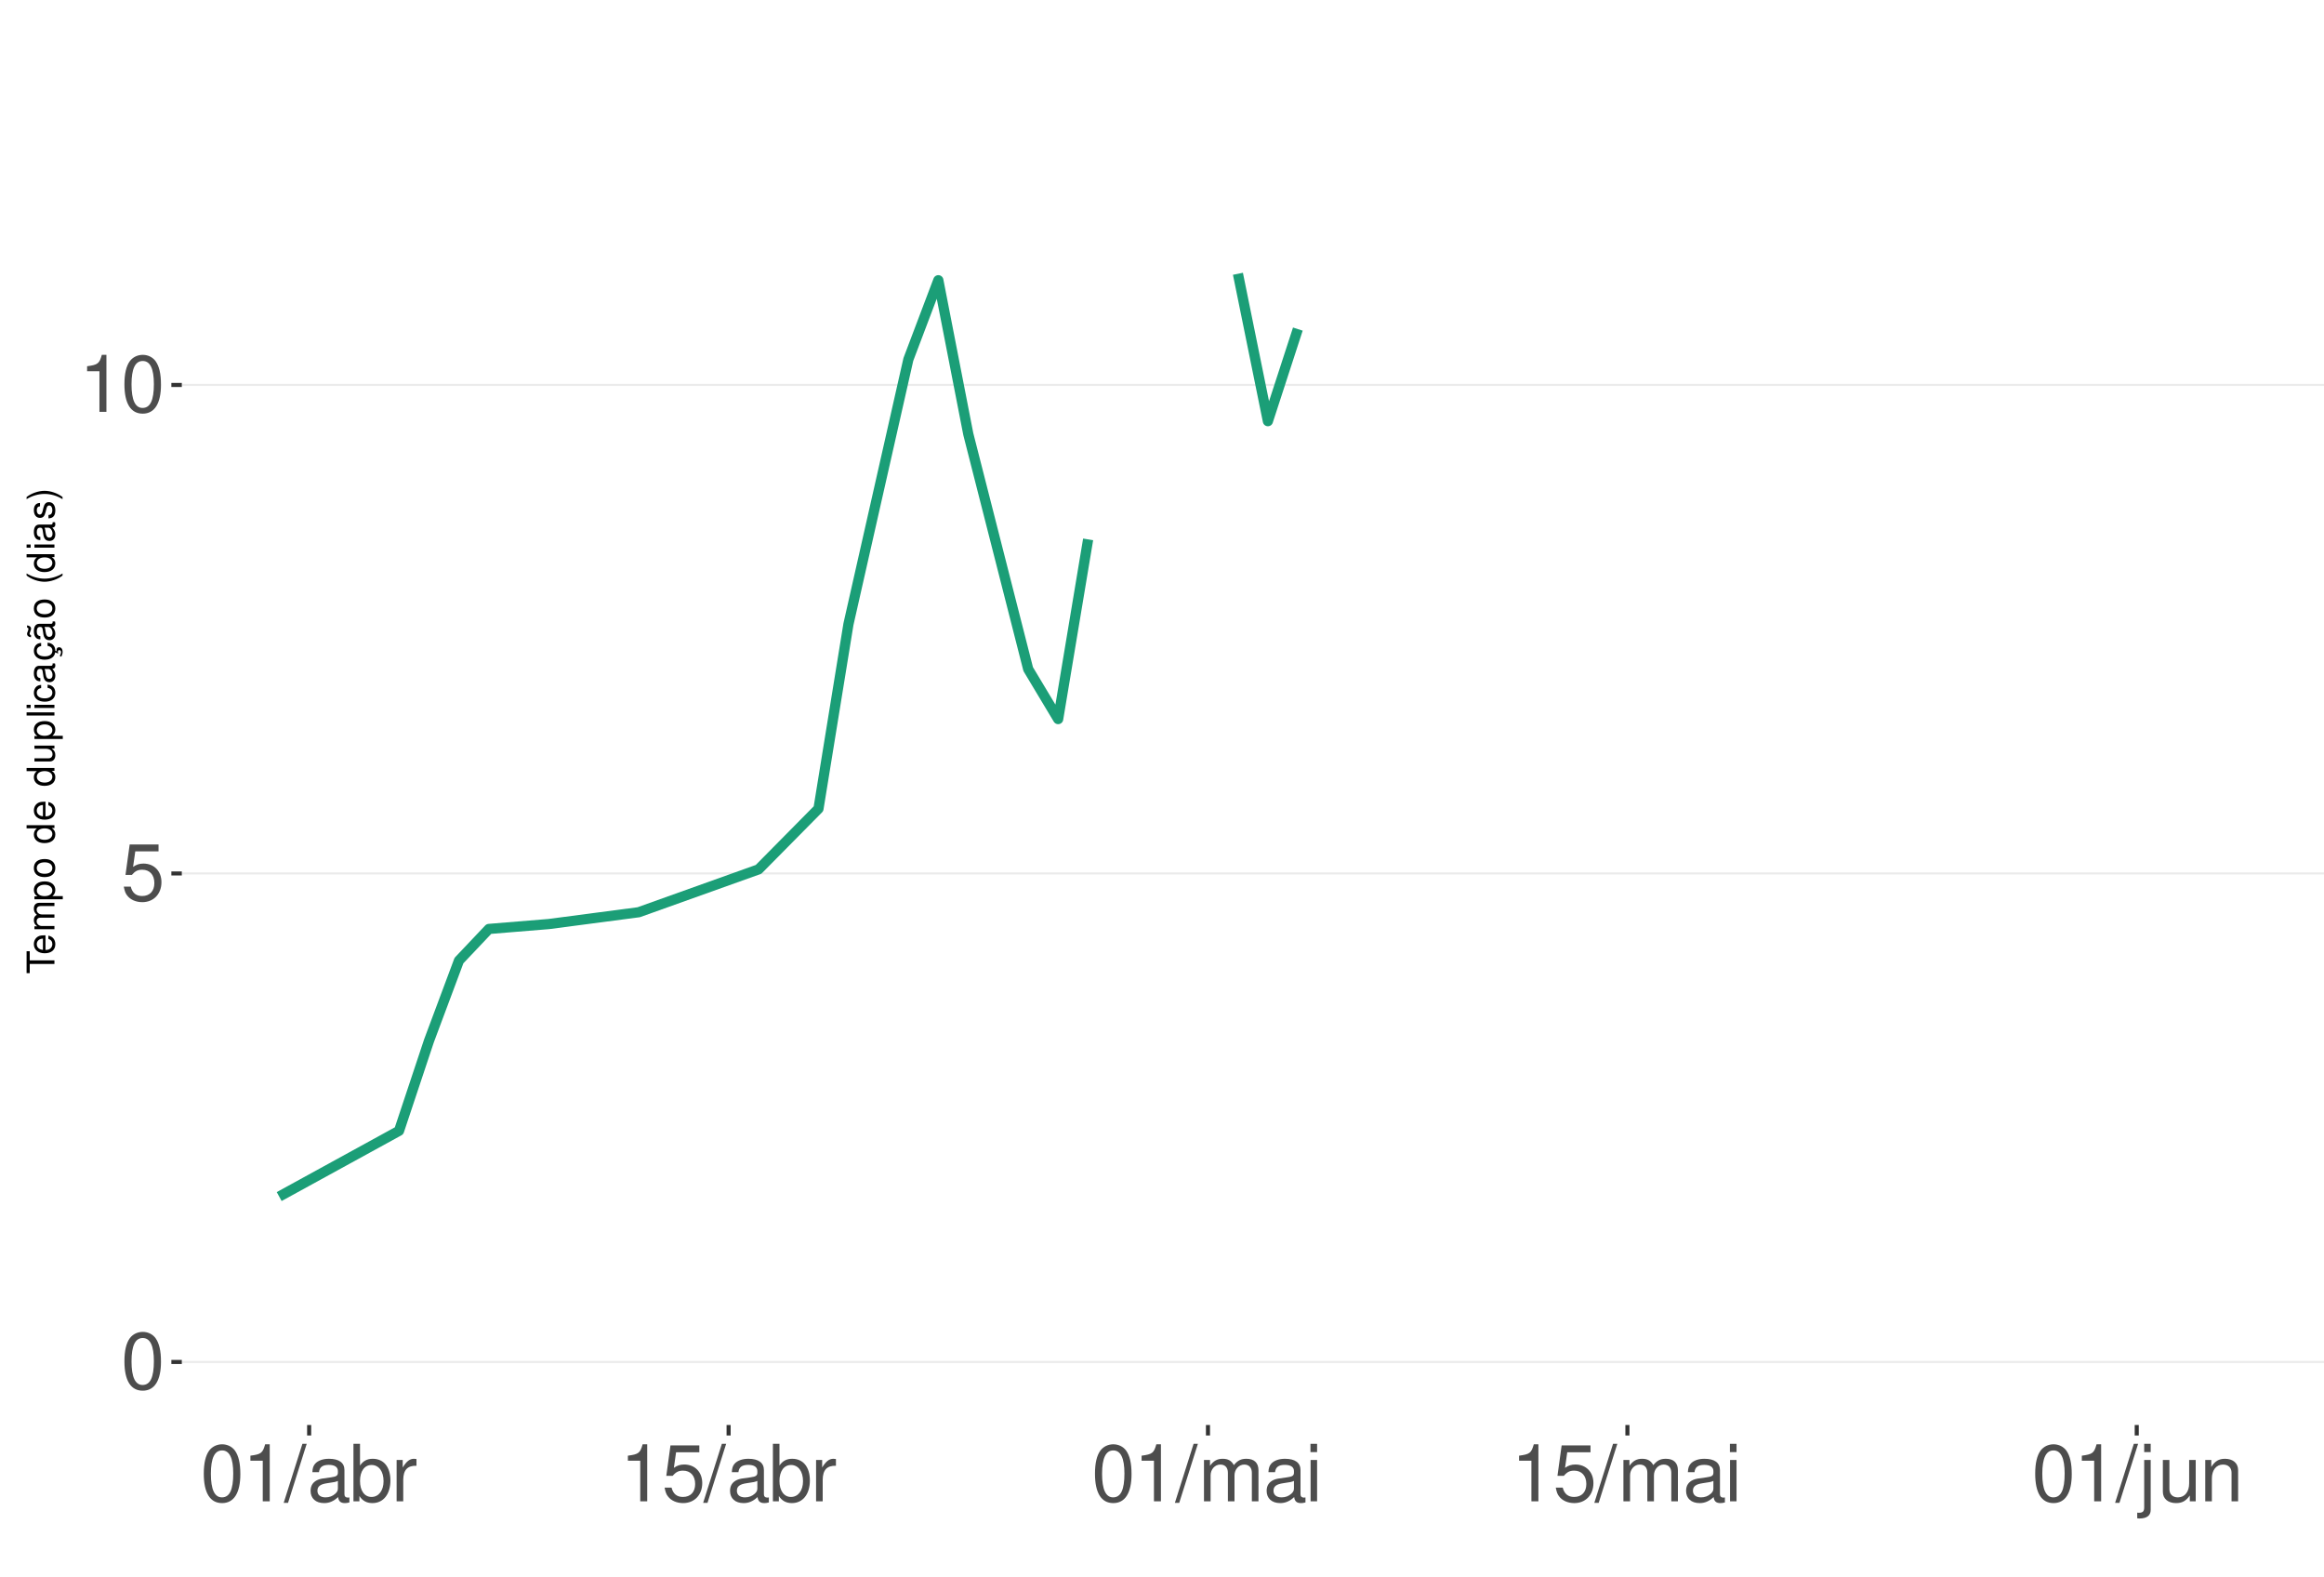
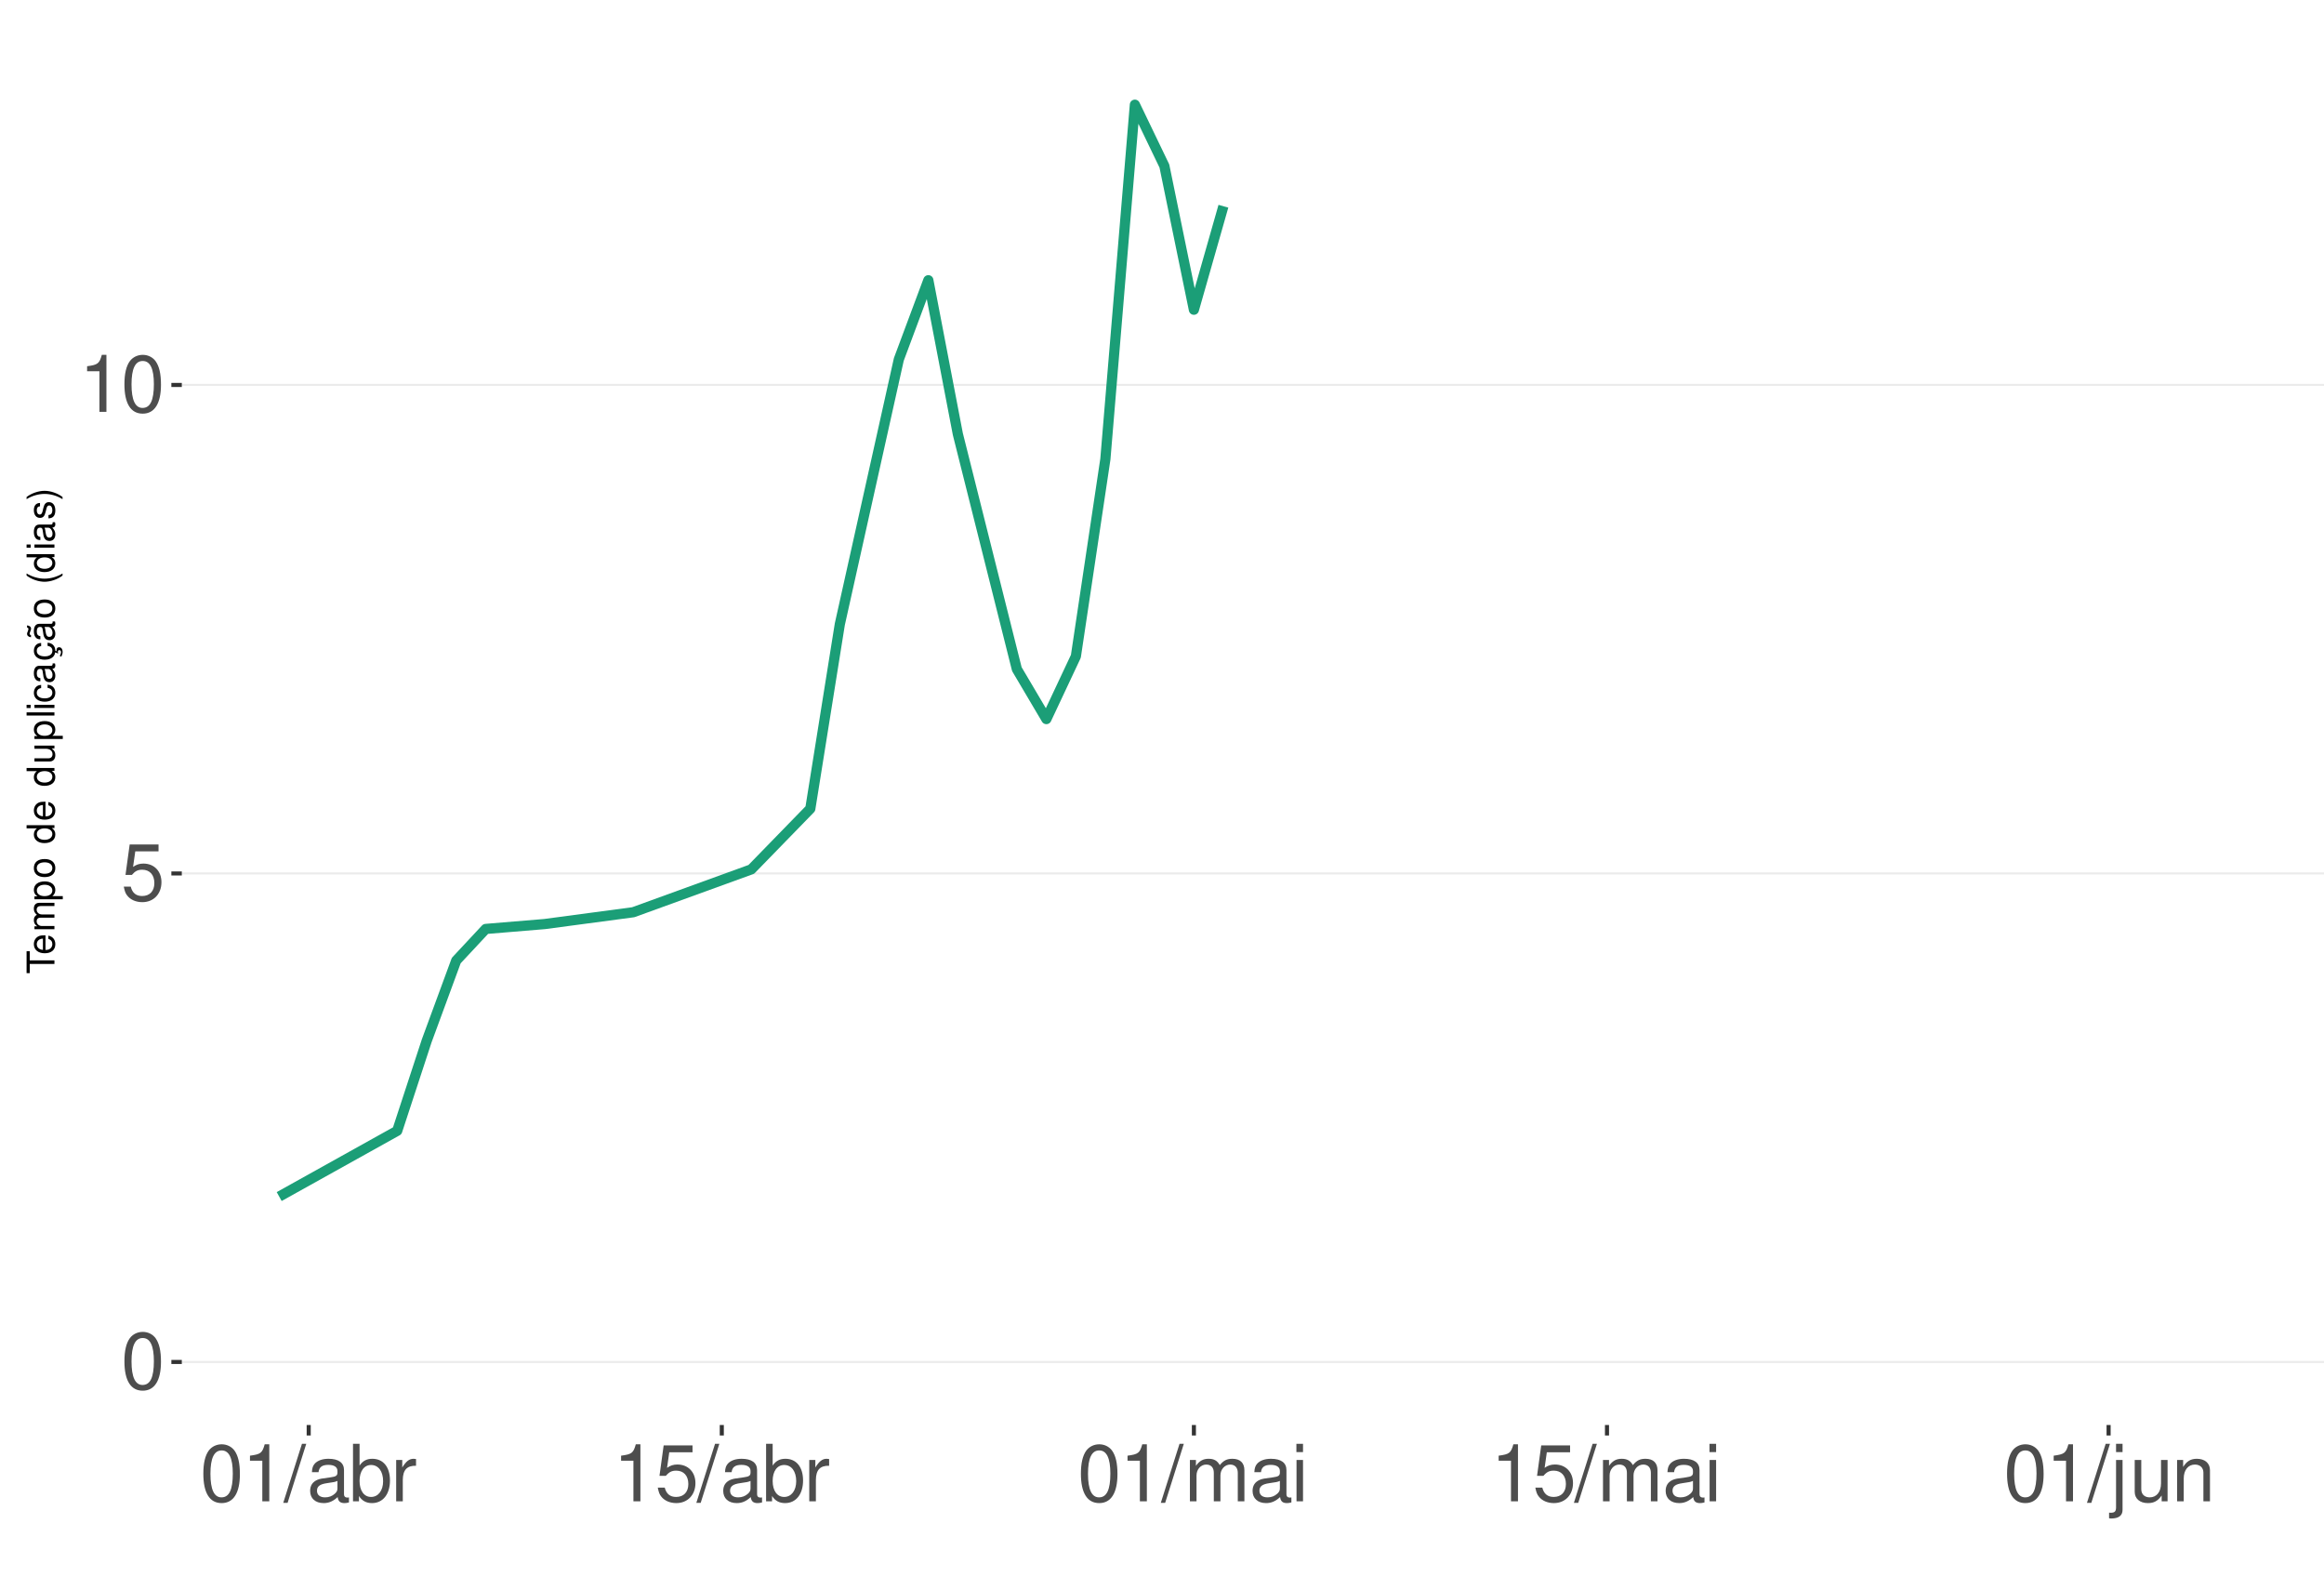
<svg xmlns="http://www.w3.org/2000/svg" xmlns:xlink="http://www.w3.org/1999/xlink" width="609pt" height="413pt" viewBox="0 0 609 413" version="1.1">
  <defs>
    <g>
      <symbol overflow="visible" id="glyph0-0">
        <path style="stroke:none;" d="" />
      </symbol>
      <symbol overflow="visible" id="glyph0-1">
        <path style="stroke:none;" d="M 5.688 -14.938 C 4.312 -14.938 3.078 -14.312 2.312 -13.297 C 1.359 -11.984 0.891 -10 0.891 -7.234 C 0.891 -2.188 2.547 0.469 5.688 0.469 C 8.781 0.469 10.469 -2.188 10.469 -7.109 C 10.469 -10 10.016 -11.938 9.047 -13.297 C 8.281 -14.328 7.062 -14.938 5.688 -14.938 Z M 5.688 -13.328 C 7.641 -13.328 8.609 -11.312 8.609 -7.266 C 8.609 -3.016 7.656 -1.031 5.641 -1.031 C 3.719 -1.031 2.75 -3.094 2.75 -7.203 C 2.75 -11.312 3.719 -13.328 5.688 -13.328 Z M 5.688 -13.328 " />
      </symbol>
      <symbol overflow="visible" id="glyph0-2">
        <path style="stroke:none;" d="M 9.828 -14.641 L 2.266 -14.641 L 1.172 -6.672 L 2.844 -6.672 C 3.703 -7.688 4.406 -8.031 5.562 -8.031 C 7.516 -8.031 8.734 -6.688 8.734 -4.531 C 8.734 -2.422 7.516 -1.141 5.531 -1.141 C 3.953 -1.141 2.969 -1.938 2.547 -3.594 L 0.719 -3.594 C 0.969 -2.391 1.172 -1.812 1.609 -1.281 C 2.438 -0.172 3.922 0.469 5.578 0.469 C 8.531 0.469 10.594 -1.672 10.594 -4.766 C 10.594 -7.656 8.672 -9.641 5.859 -9.641 C 4.828 -9.641 4 -9.375 3.156 -8.766 L 3.734 -12.844 L 9.828 -12.844 Z M 9.828 -14.641 " />
      </symbol>
      <symbol overflow="visible" id="glyph0-3">
        <path style="stroke:none;" d="M 5.344 -10.641 L 5.344 0 L 7.172 0 L 7.172 -14.938 L 5.969 -14.938 C 5.328 -12.641 4.922 -12.328 2.109 -11.953 L 2.109 -10.641 Z M 5.344 -10.641 " />
      </symbol>
      <symbol overflow="visible" id="glyph0-4">
        <path style="stroke:none;" d="M 4.734 -15.062 L -0.172 0.406 L 0.969 0.406 L 5.859 -15.062 Z M 4.734 -15.062 " />
      </symbol>
      <symbol overflow="visible" id="glyph0-5">
        <path style="stroke:none;" d="M 11.047 -1.016 C 10.859 -0.969 10.781 -0.969 10.672 -0.969 C 10.078 -0.969 9.75 -1.281 9.75 -1.812 L 9.75 -8.188 C 9.75 -10.094 8.344 -11.141 5.688 -11.141 C 4.094 -11.141 2.828 -10.672 2.094 -9.875 C 1.594 -9.312 1.391 -8.703 1.344 -7.625 L 3.078 -7.625 C 3.219 -8.938 4 -9.547 5.625 -9.547 C 7.188 -9.547 8.031 -8.969 8.031 -7.938 L 8.031 -7.484 C 8.016 -6.734 7.641 -6.469 6.234 -6.281 C 3.797 -5.969 3.422 -5.891 2.766 -5.625 C 1.516 -5.078 0.875 -4.125 0.875 -2.734 C 0.875 -0.766 2.234 0.469 4.422 0.469 C 5.781 0.469 6.875 0 8.094 -1.109 C 8.219 0 8.766 0.469 9.875 0.469 C 10.25 0.469 10.469 0.438 11.047 0.297 Z M 8.031 -3.406 C 8.031 -2.828 7.875 -2.484 7.359 -2 C 6.656 -1.359 5.797 -1.031 4.797 -1.031 C 3.453 -1.031 2.672 -1.672 2.672 -2.766 C 2.672 -3.906 3.406 -4.484 5.266 -4.75 C 7.109 -5 7.453 -5.078 8.031 -5.344 Z M 8.031 -3.406 " />
      </symbol>
      <symbol overflow="visible" id="glyph0-6">
        <path style="stroke:none;" d="M 1.109 -15.062 L 1.109 0 L 2.672 0 L 2.672 -1.391 C 3.484 -0.125 4.578 0.469 6.094 0.469 C 8.938 0.469 10.797 -1.859 10.797 -5.453 C 10.797 -8.969 9.047 -11.141 6.172 -11.141 C 4.688 -11.141 3.641 -10.578 2.828 -9.359 L 2.828 -15.062 Z M 5.844 -9.516 C 7.766 -9.516 9 -7.844 9 -5.266 C 9 -2.812 7.719 -1.141 5.844 -1.141 C 4 -1.141 2.828 -2.781 2.828 -5.328 C 2.828 -7.875 4 -9.516 5.844 -9.516 Z M 5.844 -9.516 " />
      </symbol>
      <symbol overflow="visible" id="glyph0-7">
        <path style="stroke:none;" d="M 1.422 -10.828 L 1.422 0 L 3.156 0 L 3.156 -5.625 C 3.188 -8.219 4.25 -9.375 6.625 -9.312 L 6.625 -11.078 C 6.344 -11.109 6.172 -11.141 5.969 -11.141 C 4.859 -11.141 4 -10.469 3.016 -8.859 L 3.016 -10.828 Z M 1.422 -10.828 " />
      </symbol>
      <symbol overflow="visible" id="glyph0-8">
        <path style="stroke:none;" d="M 1.453 -10.828 L 1.453 0 L 3.188 0 L 3.188 -6.797 C 3.188 -8.359 4.312 -9.625 5.719 -9.625 C 7 -9.625 7.719 -8.844 7.719 -7.453 L 7.719 0 L 9.453 0 L 9.453 -6.797 C 9.453 -8.359 10.594 -9.625 12 -9.625 C 13.266 -9.625 14 -8.812 14 -7.453 L 14 0 L 15.734 0 L 15.734 -8.125 C 15.734 -10.062 14.625 -11.141 12.594 -11.141 C 11.156 -11.141 10.281 -10.703 9.281 -9.484 C 8.641 -10.641 7.766 -11.141 6.359 -11.141 C 4.922 -11.141 3.953 -10.594 3.031 -9.297 L 3.031 -10.828 Z M 1.453 -10.828 " />
      </symbol>
      <symbol overflow="visible" id="glyph0-9">
        <path style="stroke:none;" d="M 3.094 -10.828 L 1.391 -10.828 L 1.391 0 L 3.094 0 Z M 3.094 -15.062 L 1.359 -15.062 L 1.359 -12.891 L 3.094 -12.891 Z M 3.094 -15.062 " />
      </symbol>
      <symbol overflow="visible" id="glyph0-10">
        <path style="stroke:none;" d="M 1.453 -10.828 L 1.453 1.562 C 1.453 2.641 1.109 3 0.047 3 C -0.078 3 -0.141 3 -0.375 2.969 L -0.375 4.438 C -0.172 4.484 -0.062 4.5 0.203 4.5 C 2.141 4.5 3.156 3.734 3.156 2.25 L 3.156 -10.828 Z M 3.156 -15.062 L 1.453 -15.062 L 1.453 -12.891 L 3.156 -12.891 Z M 3.156 -15.062 " />
      </symbol>
      <symbol overflow="visible" id="glyph0-11">
        <path style="stroke:none;" d="M 9.953 0 L 9.953 -10.828 L 8.234 -10.828 L 8.234 -4.688 C 8.234 -2.484 7.078 -1.031 5.281 -1.031 C 3.922 -1.031 3.062 -1.859 3.062 -3.156 L 3.062 -10.828 L 1.344 -10.828 L 1.344 -2.484 C 1.344 -0.688 2.688 0.469 4.797 0.469 C 6.375 0.469 7.391 -0.078 8.406 -1.516 L 8.406 0 Z M 9.953 0 " />
      </symbol>
      <symbol overflow="visible" id="glyph0-12">
        <path style="stroke:none;" d="M 1.453 -10.828 L 1.453 0 L 3.188 0 L 3.188 -5.969 C 3.188 -8.188 4.344 -9.625 6.109 -9.625 C 7.484 -9.625 8.344 -8.797 8.344 -7.5 L 8.344 0 L 10.062 0 L 10.062 -8.188 C 10.062 -9.984 8.719 -11.141 6.625 -11.141 C 5.016 -11.141 3.984 -10.516 3.031 -9 L 3.031 -10.828 Z M 1.453 -10.828 " />
      </symbol>
      <symbol overflow="visible" id="glyph1-0">
        <path style="stroke:none;" d="" />
      </symbol>
      <symbol overflow="visible" id="glyph1-1">
        <path style="stroke:none;" d="M -6.469 -3.547 L -6.469 -5.938 L -7.297 -5.938 L -7.297 -0.203 L -6.469 -0.203 L -6.469 -2.609 L 0 -2.609 L 0 -3.547 Z M -6.469 -3.547 " />
      </symbol>
      <symbol overflow="visible" id="glyph1-2">
        <path style="stroke:none;" d="M -2.344 -5.125 C -3.141 -5.125 -3.625 -5.062 -4.016 -4.922 C -4.875 -4.578 -5.391 -3.781 -5.391 -2.797 C -5.391 -1.344 -4.281 -0.406 -2.547 -0.406 C -0.812 -0.406 0.234 -1.297 0.234 -2.781 C 0.234 -3.984 -0.453 -4.812 -1.594 -5.016 L -1.594 -4.188 C -0.906 -3.953 -0.547 -3.484 -0.547 -2.812 C -0.547 -2.281 -0.781 -1.828 -1.219 -1.547 C -1.516 -1.344 -1.812 -1.281 -2.344 -1.266 Z M -3.016 -1.297 C -3.984 -1.359 -4.625 -1.953 -4.625 -2.797 C -4.625 -3.641 -3.953 -4.234 -3.016 -4.234 Z M -3.016 -1.297 " />
      </symbol>
      <symbol overflow="visible" id="glyph1-3">
        <path style="stroke:none;" d="M -5.234 -0.703 L 0 -0.703 L 0 -1.547 L -3.297 -1.547 C -4.047 -1.547 -4.656 -2.094 -4.656 -2.766 C -4.656 -3.391 -4.281 -3.734 -3.609 -3.734 L 0 -3.734 L 0 -4.578 L -3.297 -4.578 C -4.047 -4.578 -4.656 -5.125 -4.656 -5.812 C -4.656 -6.422 -4.266 -6.781 -3.609 -6.781 L 0 -6.781 L 0 -7.625 L -3.938 -7.625 C -4.875 -7.625 -5.391 -7.078 -5.391 -6.094 C -5.391 -5.406 -5.188 -4.984 -4.594 -4.484 C -5.156 -4.188 -5.391 -3.766 -5.391 -3.078 C -5.391 -2.375 -5.125 -1.906 -4.5 -1.469 L -5.234 -1.469 Z M -5.234 -0.703 " />
      </symbol>
      <symbol overflow="visible" id="glyph1-4">
        <path style="stroke:none;" d="M 2.188 -0.547 L 2.188 -1.375 L -0.547 -1.375 C -0.016 -1.812 0.234 -2.312 0.234 -2.984 C 0.234 -4.344 -0.859 -5.234 -2.531 -5.234 C -4.297 -5.234 -5.391 -4.375 -5.391 -2.984 C -5.391 -2.266 -5.062 -1.703 -4.453 -1.312 L -5.234 -1.312 L -5.234 -0.547 Z M -4.609 -2.844 C -4.609 -3.766 -3.797 -4.359 -2.547 -4.359 C -1.359 -4.359 -0.547 -3.75 -0.547 -2.844 C -0.547 -1.953 -1.344 -1.375 -2.578 -1.375 C -3.812 -1.375 -4.609 -1.953 -4.609 -2.844 Z M -4.609 -2.844 " />
      </symbol>
      <symbol overflow="visible" id="glyph1-5">
        <path style="stroke:none;" d="M -5.391 -2.719 C -5.391 -1.234 -4.344 -0.359 -2.578 -0.359 C -0.812 -0.359 0.234 -1.234 0.234 -2.734 C 0.234 -4.203 -0.812 -5.094 -2.547 -5.094 C -4.359 -5.094 -5.391 -4.234 -5.391 -2.719 Z M -4.625 -2.734 C -4.625 -3.672 -3.844 -4.234 -2.547 -4.234 C -1.312 -4.234 -0.547 -3.656 -0.547 -2.734 C -0.547 -1.797 -1.312 -1.234 -2.578 -1.234 C -3.844 -1.234 -4.625 -1.797 -4.625 -2.734 Z M -4.625 -2.734 " />
      </symbol>
      <symbol overflow="visible" id="glyph1-6">
        <path style="stroke:none;" d="" />
      </symbol>
      <symbol overflow="visible" id="glyph1-7">
        <path style="stroke:none;" d="M -7.297 -4.953 L -7.297 -4.125 L -4.578 -4.125 C -5.109 -3.766 -5.391 -3.203 -5.391 -2.516 C -5.391 -1.156 -4.297 -0.266 -2.625 -0.266 C -0.859 -0.266 0.234 -1.125 0.234 -2.547 C 0.234 -3.266 -0.047 -3.766 -0.688 -4.203 L 0 -4.203 L 0 -4.953 Z M -4.609 -2.656 C -4.609 -3.547 -3.812 -4.125 -2.562 -4.125 C -1.344 -4.125 -0.547 -3.547 -0.547 -2.656 C -0.547 -1.734 -1.359 -1.125 -2.578 -1.125 C -3.797 -1.125 -4.609 -1.734 -4.609 -2.656 Z M -4.609 -2.656 " />
      </symbol>
      <symbol overflow="visible" id="glyph1-8">
        <path style="stroke:none;" d="M 0 -4.812 L -5.234 -4.812 L -5.234 -3.984 L -2.266 -3.984 C -1.203 -3.984 -0.5 -3.438 -0.5 -2.562 C -0.5 -1.906 -0.906 -1.484 -1.531 -1.484 L -5.234 -1.484 L -5.234 -0.656 L -1.203 -0.656 C -0.328 -0.656 0.234 -1.297 0.234 -2.312 C 0.234 -3.094 -0.047 -3.578 -0.734 -4.062 L 0 -4.062 Z M 0 -4.812 " />
      </symbol>
      <symbol overflow="visible" id="glyph1-9">
        <path style="stroke:none;" d="M -7.297 -1.516 L -7.297 -0.688 L 0 -0.688 L 0 -1.516 Z M -7.297 -1.516 " />
      </symbol>
      <symbol overflow="visible" id="glyph1-10">
        <path style="stroke:none;" d="M -5.234 -1.5 L -5.234 -0.672 L 0 -0.672 L 0 -1.5 Z M -7.297 -1.5 L -7.297 -0.656 L -6.234 -0.656 L -6.234 -1.5 Z M -7.297 -1.5 " />
      </symbol>
      <symbol overflow="visible" id="glyph1-11">
        <path style="stroke:none;" d="M -3.484 -4.703 C -3.984 -4.672 -4.312 -4.562 -4.609 -4.359 C -5.094 -4 -5.391 -3.375 -5.391 -2.641 C -5.391 -1.219 -4.266 -0.312 -2.531 -0.312 C -0.844 -0.312 0.234 -1.203 0.234 -2.625 C 0.234 -3.875 -0.516 -4.672 -1.797 -4.766 L -1.797 -3.938 C -0.953 -3.797 -0.547 -3.359 -0.547 -2.656 C -0.547 -1.734 -1.297 -1.188 -2.531 -1.188 C -3.844 -1.188 -4.625 -1.719 -4.625 -2.625 C -4.625 -3.328 -4.203 -3.766 -3.484 -3.875 Z M -3.484 -4.703 " />
      </symbol>
      <symbol overflow="visible" id="glyph1-12">
        <path style="stroke:none;" d="M -0.484 -5.344 C -0.469 -5.266 -0.469 -5.219 -0.469 -5.172 C -0.469 -4.875 -0.625 -4.719 -0.875 -4.719 L -3.953 -4.719 C -4.891 -4.719 -5.391 -4.047 -5.391 -2.75 C -5.391 -1.984 -5.172 -1.375 -4.781 -1.016 C -4.516 -0.766 -4.203 -0.672 -3.688 -0.656 L -3.688 -1.484 C -4.328 -1.562 -4.625 -1.938 -4.625 -2.719 C -4.625 -3.484 -4.344 -3.891 -3.844 -3.891 L -3.625 -3.891 C -3.266 -3.875 -3.125 -3.703 -3.047 -3.016 C -2.891 -1.844 -2.844 -1.656 -2.719 -1.344 C -2.453 -0.734 -2 -0.422 -1.312 -0.422 C -0.375 -0.422 0.234 -1.078 0.234 -2.141 C 0.234 -2.797 0 -3.328 -0.547 -3.922 C 0 -3.984 0.234 -4.234 0.234 -4.781 C 0.234 -4.953 0.203 -5.062 0.141 -5.344 Z M -1.656 -3.891 C -1.375 -3.891 -1.203 -3.812 -0.969 -3.562 C -0.656 -3.219 -0.5 -2.812 -0.5 -2.312 C -0.5 -1.672 -0.812 -1.297 -1.344 -1.297 C -1.891 -1.297 -2.172 -1.656 -2.297 -2.547 C -2.422 -3.438 -2.453 -3.609 -2.594 -3.891 Z M -1.656 -3.891 " />
      </symbol>
      <symbol overflow="visible" id="glyph1-13">
        <path style="stroke:none;" d="M 0.234 -2.641 C 0.234 -3.875 -0.547 -4.703 -1.797 -4.766 L -1.797 -3.938 C -0.953 -3.797 -0.531 -3.359 -0.531 -2.656 C -0.531 -1.734 -1.281 -1.188 -2.516 -1.188 C -3.844 -1.188 -4.625 -1.719 -4.625 -2.625 C -4.625 -3.328 -4.203 -3.766 -3.484 -3.875 L -3.484 -4.703 C -3.984 -4.672 -4.312 -4.562 -4.609 -4.359 C -5.094 -4 -5.391 -3.375 -5.391 -2.641 C -5.391 -1.219 -4.266 -0.312 -2.531 -0.312 C -1.469 -0.312 -0.625 -0.672 -0.156 -1.312 C 0.047 -1.594 0.125 -1.812 0.203 -2.25 L 0.922 -1.938 L 0.984 -2.062 C 0.938 -2.188 0.906 -2.25 0.906 -2.375 C 0.906 -2.656 1.047 -2.828 1.281 -2.828 C 1.547 -2.828 1.734 -2.594 1.734 -2.297 C 1.734 -2.031 1.672 -1.844 1.438 -1.406 L 1.406 -1.312 L 1.812 -1.094 C 2.078 -1.75 2.141 -1.953 2.141 -2.344 C 2.141 -3.109 1.781 -3.578 1.203 -3.578 C 0.781 -3.578 0.547 -3.297 0.547 -2.797 C 0.547 -2.703 0.547 -2.641 0.562 -2.516 Z M 0.234 -2.641 " />
      </symbol>
      <symbol overflow="visible" id="glyph1-14">
        <path style="stroke:none;" d="M -0.484 -5.344 C -0.469 -5.266 -0.469 -5.219 -0.469 -5.172 C -0.469 -4.875 -0.625 -4.719 -0.875 -4.719 L -3.953 -4.719 C -4.891 -4.719 -5.391 -4.047 -5.391 -2.75 C -5.391 -1.984 -5.172 -1.375 -4.781 -1.016 C -4.516 -0.766 -4.203 -0.672 -3.688 -0.656 L -3.688 -1.484 C -4.328 -1.562 -4.625 -1.938 -4.625 -2.719 C -4.625 -3.484 -4.344 -3.891 -3.844 -3.891 L -3.625 -3.891 C -3.266 -3.875 -3.125 -3.703 -3.047 -3.016 C -2.891 -1.844 -2.844 -1.656 -2.719 -1.344 C -2.453 -0.734 -2 -0.422 -1.312 -0.422 C -0.375 -0.422 0.234 -1.078 0.234 -2.141 C 0.234 -2.797 0 -3.328 -0.547 -3.922 C 0 -3.984 0.234 -4.234 0.234 -4.781 C 0.234 -4.953 0.203 -5.062 0.141 -5.344 Z M -1.656 -3.891 C -1.375 -3.891 -1.203 -3.812 -0.969 -3.562 C -0.656 -3.219 -0.5 -2.812 -0.5 -2.312 C -0.5 -1.672 -0.812 -1.297 -1.344 -1.297 C -1.891 -1.297 -2.172 -1.656 -2.297 -2.547 C -2.422 -3.438 -2.453 -3.609 -2.594 -3.891 Z M -7.172 -3.75 C -6.922 -3.672 -6.812 -3.547 -6.812 -3.375 C -6.812 -3.25 -6.875 -2.984 -6.984 -2.734 C -7.156 -2.312 -7.172 -2.25 -7.172 -2.047 C -7.172 -1.594 -6.797 -1.297 -6.141 -1.188 L -6.141 -1.766 C -6.375 -1.812 -6.5 -1.938 -6.5 -2.094 C -6.5 -2.203 -6.469 -2.344 -6.375 -2.578 C -6.156 -3.156 -6.125 -3.234 -6.125 -3.438 C -6.125 -3.922 -6.484 -4.219 -7.172 -4.312 Z M -7.172 -3.75 " />
      </symbol>
      <symbol overflow="visible" id="glyph1-15">
        <path style="stroke:none;" d="M -7.297 -2.359 C -5.984 -1.359 -4.156 -0.734 -2.594 -0.734 C -1.016 -0.734 0.812 -1.359 2.125 -2.359 L 2.125 -2.906 C 0.688 -2.031 -0.984 -1.547 -2.594 -1.547 C -4.188 -1.547 -5.875 -2.031 -7.297 -2.906 Z M -7.297 -2.359 " />
      </symbol>
      <symbol overflow="visible" id="glyph1-16">
        <path style="stroke:none;" d="M -3.781 -4.375 C -4.812 -4.375 -5.391 -3.688 -5.391 -2.484 C -5.391 -1.266 -4.766 -0.469 -3.797 -0.469 C -2.969 -0.469 -2.578 -0.891 -2.281 -2.125 L -2.094 -2.906 C -1.953 -3.484 -1.734 -3.719 -1.375 -3.719 C -0.875 -3.719 -0.547 -3.234 -0.547 -2.5 C -0.547 -2.047 -0.672 -1.672 -0.891 -1.453 C -1.047 -1.328 -1.188 -1.266 -1.562 -1.219 L -1.562 -0.344 C -0.344 -0.375 0.234 -1.062 0.234 -2.438 C 0.234 -3.75 -0.422 -4.594 -1.438 -4.594 C -2.203 -4.594 -2.641 -4.156 -2.891 -3.109 L -3.078 -2.312 C -3.234 -1.625 -3.453 -1.344 -3.828 -1.344 C -4.312 -1.344 -4.625 -1.766 -4.625 -2.453 C -4.625 -3.125 -4.328 -3.484 -3.781 -3.5 Z M -3.781 -4.375 " />
      </symbol>
      <symbol overflow="visible" id="glyph1-17">
        <path style="stroke:none;" d="M 2.125 -0.938 C 0.812 -1.938 -1.016 -2.562 -2.578 -2.562 C -4.156 -2.562 -5.984 -1.938 -7.297 -0.938 L -7.297 -0.375 C -5.859 -1.266 -4.188 -1.75 -2.578 -1.75 C -0.984 -1.75 0.703 -1.266 2.125 -0.375 Z M 2.125 -0.938 " />
      </symbol>
    </g>
    <clipPath id="clip1">
      <path d="M 47.645 9.961 L 609 9.961 L 609 373.328 L 47.645 373.328 Z M 47.645 9.961 " />
    </clipPath>
    <clipPath id="clip2">
      <path d="M 47.645 356 L 609 356 L 609 358 L 47.645 358 Z M 47.645 356 " />
    </clipPath>
    <clipPath id="clip3">
      <path d="M 47.645 228 L 609 228 L 609 230 L 47.645 230 Z M 47.645 228 " />
    </clipPath>
    <clipPath id="clip4">
      <path d="M 47.645 100 L 609 100 L 609 102 L 47.645 102 Z M 47.645 100 " />
    </clipPath>
  </defs>
  <g id="surface281">
    <rect x="0" y="0" width="609" height="413" style="fill:rgb(100%,100%,100%);fill-opacity:1;stroke:none;" />
    <rect x="0" y="0" width="609" height="413" style="fill:rgb(100%,100%,100%);fill-opacity:1;stroke:none;" />
    <path style="fill:none;stroke-width:1.067;stroke-linecap:round;stroke-linejoin:round;stroke:rgb(100%,100%,100%);stroke-opacity:1;stroke-miterlimit:10;" d="M 0 413 L 609 413 L 609 0 L 0 0 Z M 0 413 " />
    <g clip-path="url(#clip1)" clip-rule="nonzero">
      <path style=" stroke:none;fill-rule:nonzero;fill:rgb(100%,100%,100%);fill-opacity:1;" d="M 47.645 373.328 L 609 373.328 L 609 9.961 L 47.645 9.961 Z M 47.645 373.328 " />
    </g>
    <g clip-path="url(#clip2)" clip-rule="nonzero">
      <path style="fill:none;stroke-width:0.533;stroke-linecap:butt;stroke-linejoin:round;stroke:rgb(92.157%,92.157%,92.157%);stroke-opacity:1;stroke-miterlimit:10;" d="M 47.645 356.812 L 609 356.812 " />
    </g>
    <g clip-path="url(#clip3)" clip-rule="nonzero">
      <path style="fill:none;stroke-width:0.533;stroke-linecap:butt;stroke-linejoin:round;stroke:rgb(92.157%,92.157%,92.157%);stroke-opacity:1;stroke-miterlimit:10;" d="M 47.645 228.828 L 609 228.828 " />
    </g>
    <g clip-path="url(#clip4)" clip-rule="nonzero">
      <path style="fill:none;stroke-width:0.533;stroke-linecap:butt;stroke-linejoin:round;stroke:rgb(92.157%,92.157%,92.157%);stroke-opacity:1;stroke-miterlimit:10;" d="M 47.645 100.848 L 609 100.848 " />
    </g>
-     <path style="fill:none;stroke-width:2.667;stroke-linecap:butt;stroke-linejoin:round;stroke:rgb(10.588%,61.961%,46.667%);stroke-opacity:1;stroke-miterlimit:10;" d="M 73.16 313.477 L 104.566 296.254 L 112.418 272.668 L 120.27 251.652 L 128.117 243.367 L 143.82 242.082 L 167.375 238.988 L 198.777 227.758 L 214.48 211.871 L 222.332 163.535 L 238.035 94.156 L 245.887 73.418 L 253.738 113.715 L 269.438 175.301 L 277.289 188.387 L 285.141 141.312 " />
-     <path style="fill:none;stroke-width:2.667;stroke-linecap:butt;stroke-linejoin:round;stroke:rgb(10.588%,61.961%,46.667%);stroke-opacity:1;stroke-miterlimit:10;" d="M 324.398 71.727 L 332.25 110.34 L 340.098 86.215 " />
+     <path style="fill:none;stroke-width:2.667;stroke-linecap:butt;stroke-linejoin:round;stroke:rgb(10.588%,61.961%,46.667%);stroke-opacity:1;stroke-miterlimit:10;" d="M 73.16 313.477 L 104.09 296.254 L 111.82 272.668 L 119.555 251.652 L 127.285 243.367 L 142.75 242.082 L 165.945 238.988 L 196.875 227.758 L 212.34 211.871 L 220.074 163.535 L 235.535 94.156 L 243.27 73.418 L 251 113.715 L 266.465 175.301 L 274.199 188.387 L 281.93 171.938 L 289.66 120.289 L 297.395 27.43 L 305.125 43.492 L 312.859 81.145 L 320.59 54.031 " />
    <g style="fill:rgb(30.196%,30.196%,30.196%);fill-opacity:1;">
      <use xlink:href="#glyph0-1" x="31.715" y="363.866" />
    </g>
    <g style="fill:rgb(30.196%,30.196%,30.196%);fill-opacity:1;">
      <use xlink:href="#glyph0-2" x="31.715" y="235.882" />
    </g>
    <g style="fill:rgb(30.196%,30.196%,30.196%);fill-opacity:1;">
      <use xlink:href="#glyph0-3" x="20.715" y="107.901" />
      <use xlink:href="#glyph0-1" x="31.715" y="107.901" />
    </g>
    <path style="fill:none;stroke-width:1.067;stroke-linecap:butt;stroke-linejoin:round;stroke:rgb(20%,20%,20%);stroke-opacity:1;stroke-miterlimit:10;" d="M 44.906 356.812 L 47.645 356.812 " />
    <path style="fill:none;stroke-width:1.067;stroke-linecap:butt;stroke-linejoin:round;stroke:rgb(20%,20%,20%);stroke-opacity:1;stroke-miterlimit:10;" d="M 44.906 228.828 L 47.645 228.828 " />
    <path style="fill:none;stroke-width:1.067;stroke-linecap:butt;stroke-linejoin:round;stroke:rgb(20%,20%,20%);stroke-opacity:1;stroke-miterlimit:10;" d="M 44.906 100.848 L 47.645 100.848 " />
-     <path style="fill:none;stroke-width:1.067;stroke-linecap:butt;stroke-linejoin:round;stroke:rgb(20%,20%,20%);stroke-opacity:1;stroke-miterlimit:10;" d="M 81.012 376.07 L 81.012 373.328 " />
-     <path style="fill:none;stroke-width:1.067;stroke-linecap:butt;stroke-linejoin:round;stroke:rgb(20%,20%,20%);stroke-opacity:1;stroke-miterlimit:10;" d="M 190.93 376.07 L 190.93 373.328 " />
-     <path style="fill:none;stroke-width:1.067;stroke-linecap:butt;stroke-linejoin:round;stroke:rgb(20%,20%,20%);stroke-opacity:1;stroke-miterlimit:10;" d="M 316.547 376.07 L 316.547 373.328 " />
-     <path style="fill:none;stroke-width:1.067;stroke-linecap:butt;stroke-linejoin:round;stroke:rgb(20%,20%,20%);stroke-opacity:1;stroke-miterlimit:10;" d="M 426.461 376.07 L 426.461 373.328 " />
-     <path style="fill:none;stroke-width:1.067;stroke-linecap:butt;stroke-linejoin:round;stroke:rgb(20%,20%,20%);stroke-opacity:1;stroke-miterlimit:10;" d="M 559.93 376.07 L 559.93 373.328 " />
-     <g style="fill:rgb(30.196%,30.196%,30.196%);fill-opacity:1;">
-       <use xlink:href="#glyph0-1" x="52.512" y="393.315" />
-       <use xlink:href="#glyph0-3" x="63.512" y="393.315" />
-       <use xlink:href="#glyph0-4" x="74.512" y="393.315" />
-       <use xlink:href="#glyph0-5" x="80.512" y="393.315" />
-       <use xlink:href="#glyph0-6" x="91.512" y="393.315" />
-       <use xlink:href="#glyph0-7" x="102.512" y="393.315" />
-     </g>
-     <g style="fill:rgb(30.196%,30.196%,30.196%);fill-opacity:1;">
-       <use xlink:href="#glyph0-3" x="162.43" y="393.315" />
-       <use xlink:href="#glyph0-2" x="173.43" y="393.315" />
-       <use xlink:href="#glyph0-4" x="184.43" y="393.315" />
-       <use xlink:href="#glyph0-5" x="190.43" y="393.315" />
-       <use xlink:href="#glyph0-6" x="201.43" y="393.315" />
-       <use xlink:href="#glyph0-7" x="212.43" y="393.315" />
-     </g>
-     <g style="fill:rgb(30.196%,30.196%,30.196%);fill-opacity:1;">
-       <use xlink:href="#glyph0-1" x="286.047" y="393.315" />
-       <use xlink:href="#glyph0-3" x="297.047" y="393.315" />
-       <use xlink:href="#glyph0-4" x="308.047" y="393.315" />
-       <use xlink:href="#glyph0-8" x="314.047" y="393.315" />
-       <use xlink:href="#glyph0-5" x="331.047" y="393.315" />
-       <use xlink:href="#glyph0-9" x="342.047" y="393.315" />
-     </g>
-     <g style="fill:rgb(30.196%,30.196%,30.196%);fill-opacity:1;">
-       <use xlink:href="#glyph0-3" x="395.961" y="393.315" />
-       <use xlink:href="#glyph0-2" x="406.961" y="393.315" />
-       <use xlink:href="#glyph0-4" x="417.961" y="393.315" />
-       <use xlink:href="#glyph0-8" x="423.961" y="393.315" />
-       <use xlink:href="#glyph0-5" x="440.961" y="393.315" />
-       <use xlink:href="#glyph0-9" x="451.961" y="393.315" />
-     </g>
-     <g style="fill:rgb(30.196%,30.196%,30.196%);fill-opacity:1;">
-       <use xlink:href="#glyph0-1" x="532.43" y="393.315" />
-       <use xlink:href="#glyph0-3" x="543.43" y="393.315" />
-       <use xlink:href="#glyph0-4" x="554.43" y="393.315" />
-       <use xlink:href="#glyph0-10" x="560.43" y="393.315" />
-       <use xlink:href="#glyph0-11" x="565.43" y="393.315" />
-       <use xlink:href="#glyph0-12" x="576.43" y="393.315" />
+     <path style="fill:none;stroke-width:1.067;stroke-linecap:butt;stroke-linejoin:round;stroke:rgb(20%,20%,20%);stroke-opacity:1;stroke-miterlimit:10;" d="M 80.895 376.07 L 80.895 373.328 " />
+     <path style="fill:none;stroke-width:1.067;stroke-linecap:butt;stroke-linejoin:round;stroke:rgb(20%,20%,20%);stroke-opacity:1;stroke-miterlimit:10;" d="M 189.145 376.07 L 189.145 373.328 " />
+     <path style="fill:none;stroke-width:1.067;stroke-linecap:butt;stroke-linejoin:round;stroke:rgb(20%,20%,20%);stroke-opacity:1;stroke-miterlimit:10;" d="M 312.859 376.07 L 312.859 373.328 " />
+     <path style="fill:none;stroke-width:1.067;stroke-linecap:butt;stroke-linejoin:round;stroke:rgb(20%,20%,20%);stroke-opacity:1;stroke-miterlimit:10;" d="M 421.109 376.07 L 421.109 373.328 " />
+     <path style="fill:none;stroke-width:1.067;stroke-linecap:butt;stroke-linejoin:round;stroke:rgb(20%,20%,20%);stroke-opacity:1;stroke-miterlimit:10;" d="M 552.555 376.07 L 552.555 373.328 " />
+     <g style="fill:rgb(30.196%,30.196%,30.196%);fill-opacity:1;">
+       <use xlink:href="#glyph0-1" x="52.395" y="393.315" />
+       <use xlink:href="#glyph0-3" x="63.395" y="393.315" />
+       <use xlink:href="#glyph0-4" x="74.395" y="393.315" />
+       <use xlink:href="#glyph0-5" x="80.395" y="393.315" />
+       <use xlink:href="#glyph0-6" x="91.395" y="393.315" />
+       <use xlink:href="#glyph0-7" x="102.395" y="393.315" />
+     </g>
+     <g style="fill:rgb(30.196%,30.196%,30.196%);fill-opacity:1;">
+       <use xlink:href="#glyph0-3" x="160.645" y="393.315" />
+       <use xlink:href="#glyph0-2" x="171.645" y="393.315" />
+       <use xlink:href="#glyph0-4" x="182.645" y="393.315" />
+       <use xlink:href="#glyph0-5" x="188.645" y="393.315" />
+       <use xlink:href="#glyph0-6" x="199.645" y="393.315" />
+       <use xlink:href="#glyph0-7" x="210.645" y="393.315" />
+     </g>
+     <g style="fill:rgb(30.196%,30.196%,30.196%);fill-opacity:1;">
+       <use xlink:href="#glyph0-1" x="282.359" y="393.315" />
+       <use xlink:href="#glyph0-3" x="293.359" y="393.315" />
+       <use xlink:href="#glyph0-4" x="304.359" y="393.315" />
+       <use xlink:href="#glyph0-8" x="310.359" y="393.315" />
+       <use xlink:href="#glyph0-5" x="327.359" y="393.315" />
+       <use xlink:href="#glyph0-9" x="338.359" y="393.315" />
+     </g>
+     <g style="fill:rgb(30.196%,30.196%,30.196%);fill-opacity:1;">
+       <use xlink:href="#glyph0-3" x="390.609" y="393.315" />
+       <use xlink:href="#glyph0-2" x="401.609" y="393.315" />
+       <use xlink:href="#glyph0-4" x="412.609" y="393.315" />
+       <use xlink:href="#glyph0-8" x="418.609" y="393.315" />
+       <use xlink:href="#glyph0-5" x="435.609" y="393.315" />
+       <use xlink:href="#glyph0-9" x="446.609" y="393.315" />
+     </g>
+     <g style="fill:rgb(30.196%,30.196%,30.196%);fill-opacity:1;">
+       <use xlink:href="#glyph0-1" x="525.055" y="393.315" />
+       <use xlink:href="#glyph0-3" x="536.055" y="393.315" />
+       <use xlink:href="#glyph0-4" x="547.055" y="393.315" />
+       <use xlink:href="#glyph0-10" x="553.055" y="393.315" />
+       <use xlink:href="#glyph0-11" x="558.055" y="393.315" />
+       <use xlink:href="#glyph0-12" x="569.055" y="393.315" />
    </g>
    <g style="fill:rgb(0%,0%,0%);fill-opacity:1;">
      <use xlink:href="#glyph1-1" x="14.263" y="255.145" />
      <use xlink:href="#glyph1-2" x="14.263" y="250.145" />
      <use xlink:href="#glyph1-3" x="14.263" y="244.145" />
      <use xlink:href="#glyph1-4" x="14.263" y="236.145" />
      <use xlink:href="#glyph1-5" x="14.263" y="230.145" />
      <use xlink:href="#glyph1-6" x="14.263" y="224.145" />
      <use xlink:href="#glyph1-7" x="14.263" y="221.145" />
      <use xlink:href="#glyph1-2" x="14.263" y="215.145" />
      <use xlink:href="#glyph1-6" x="14.263" y="209.145" />
      <use xlink:href="#glyph1-7" x="14.263" y="206.145" />
      <use xlink:href="#glyph1-8" x="14.263" y="200.145" />
      <use xlink:href="#glyph1-4" x="14.263" y="194.145" />
      <use xlink:href="#glyph1-9" x="14.263" y="188.145" />
      <use xlink:href="#glyph1-10" x="14.263" y="186.145" />
      <use xlink:href="#glyph1-11" x="14.263" y="184.145" />
      <use xlink:href="#glyph1-12" x="14.263" y="179.145" />
      <use xlink:href="#glyph1-13" x="14.263" y="173.145" />
      <use xlink:href="#glyph1-14" x="14.263" y="168.145" />
      <use xlink:href="#glyph1-5" x="14.263" y="162.145" />
      <use xlink:href="#glyph1-6" x="14.263" y="156.145" />
      <use xlink:href="#glyph1-15" x="14.263" y="153.145" />
      <use xlink:href="#glyph1-7" x="14.263" y="150.145" />
      <use xlink:href="#glyph1-10" x="14.263" y="144.145" />
      <use xlink:href="#glyph1-12" x="14.263" y="142.145" />
      <use xlink:href="#glyph1-16" x="14.263" y="136.145" />
      <use xlink:href="#glyph1-17" x="14.263" y="131.145" />
    </g>
  </g>
</svg>
